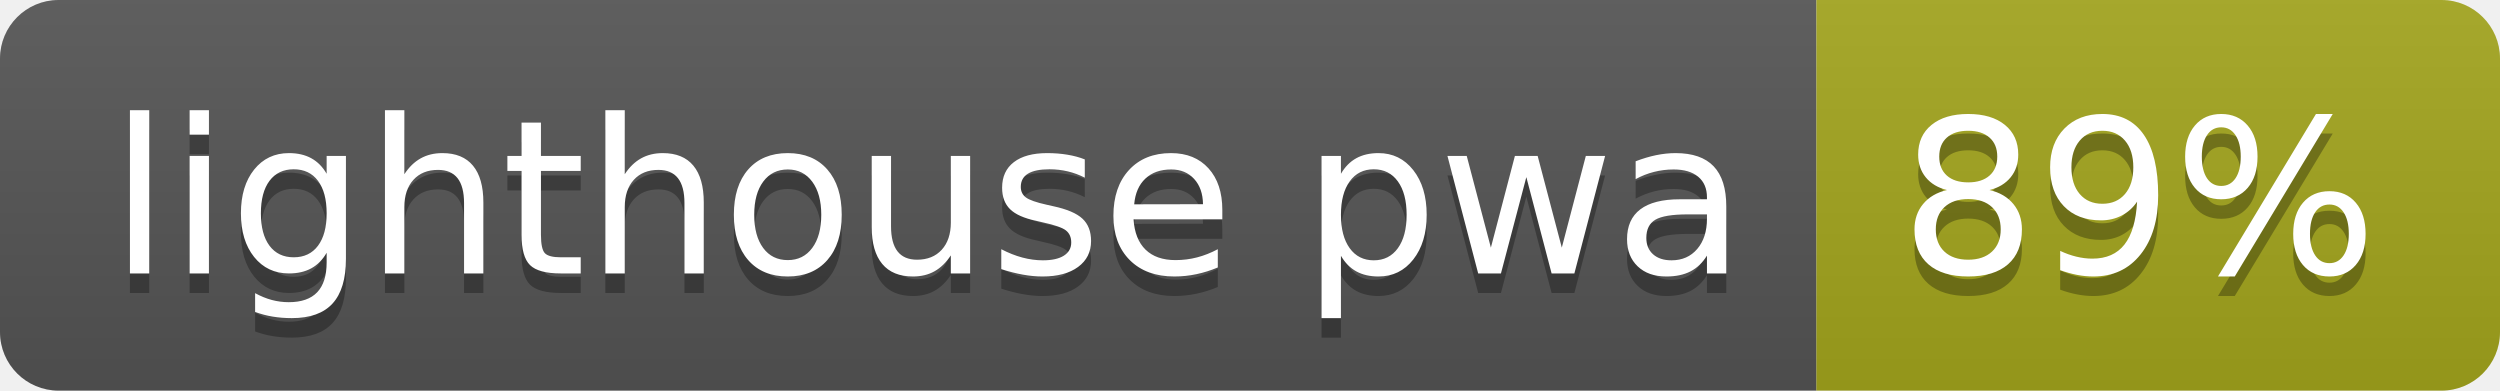
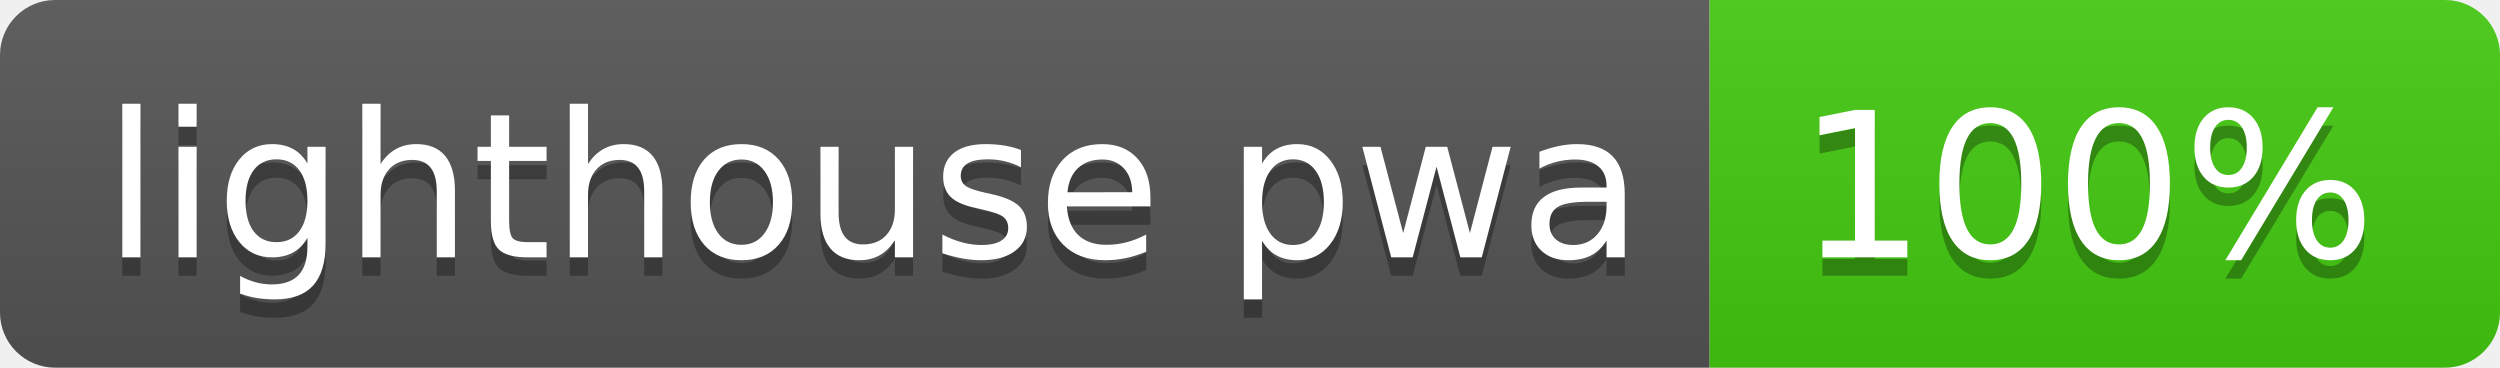
- <svg xmlns="http://www.w3.org/2000/svg" width="128" height="20" role="img" aria-label="lighthouse pwa: 89%">
+ <svg xmlns="http://www.w3.org/2000/svg" width="136" height="20" role="img" aria-label="lighthouse pwa: 100%">
  <linearGradient id="s" x2="0" y2="100%">
    <stop offset="0" stop-color="#bbb" stop-opacity=".1" />
    <stop offset="1" stop-opacity=".1" />
  </linearGradient>
  <clipPath id="r">
-     <rect width="128" height="20" rx="3" fill="#fff" />
+     <rect width="136" height="20" rx="3" fill="#fff" />
  </clipPath>
  <g clip-path="url(#r)">
    <rect width="93" height="20" fill="#555" />
-     <rect x="93" width="35" height="20" fill="#a4a61d" />
-     <rect width="128" height="20" fill="url(#s)" />
+     <rect x="93" width="43" height="20" fill="#4c1" />
+     <rect width="136" height="20" fill="url(#s)" />
  </g>
  <g fill="#fff" text-anchor="middle" font-family="Verdana,Geneva,DejaVu Sans,sans-serif" text-rendering="geometricPrecision" font-size="110">
    <text aria-hidden="true" x="475" y="150" fill="#010101" fill-opacity=".3" transform="scale(.1)" textLength="830">lighthouse pwa</text>
    <text x="475" y="140" transform="scale(.1)" fill="#fff" textLength="830">lighthouse pwa</text>
-     <text aria-hidden="true" x="1095" y="150" fill="#010101" fill-opacity=".3" transform="scale(.1)" textLength="250">89%</text>
-     <text x="1095" y="140" transform="scale(.1)" fill="#fff" textLength="250">89%</text>
+     <text aria-hidden="true" x="1135" y="150" fill="#010101" fill-opacity=".3" transform="scale(.1)" textLength="330">100%</text>
+     <text x="1135" y="140" transform="scale(.1)" fill="#fff" textLength="330">100%</text>
  </g>
</svg>
